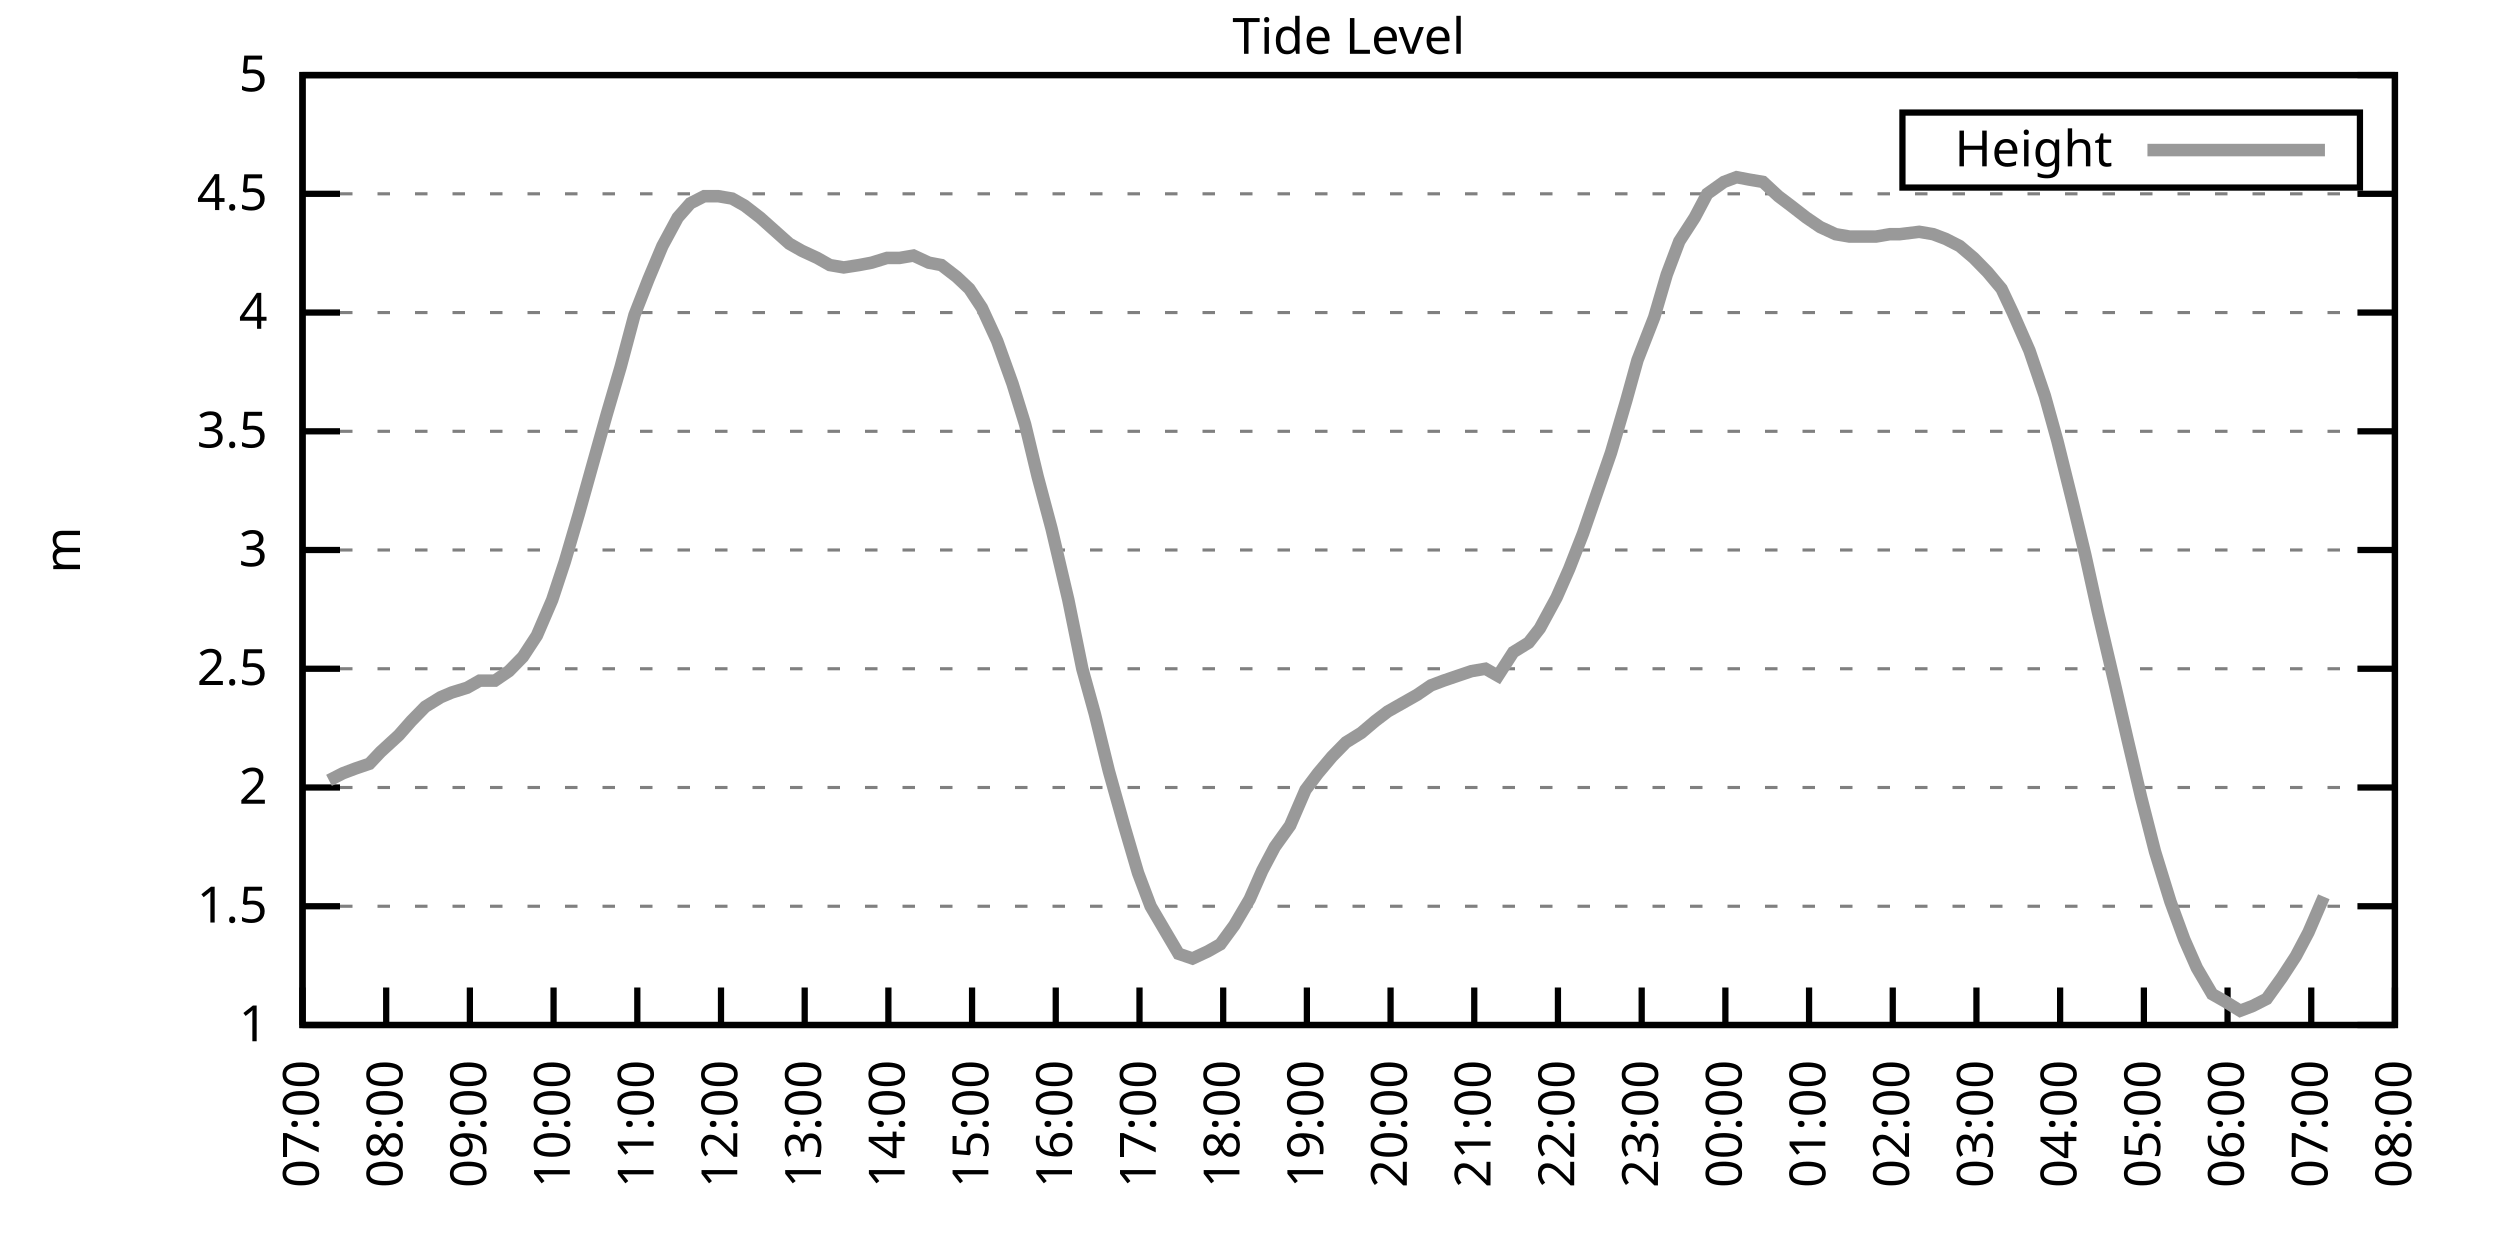
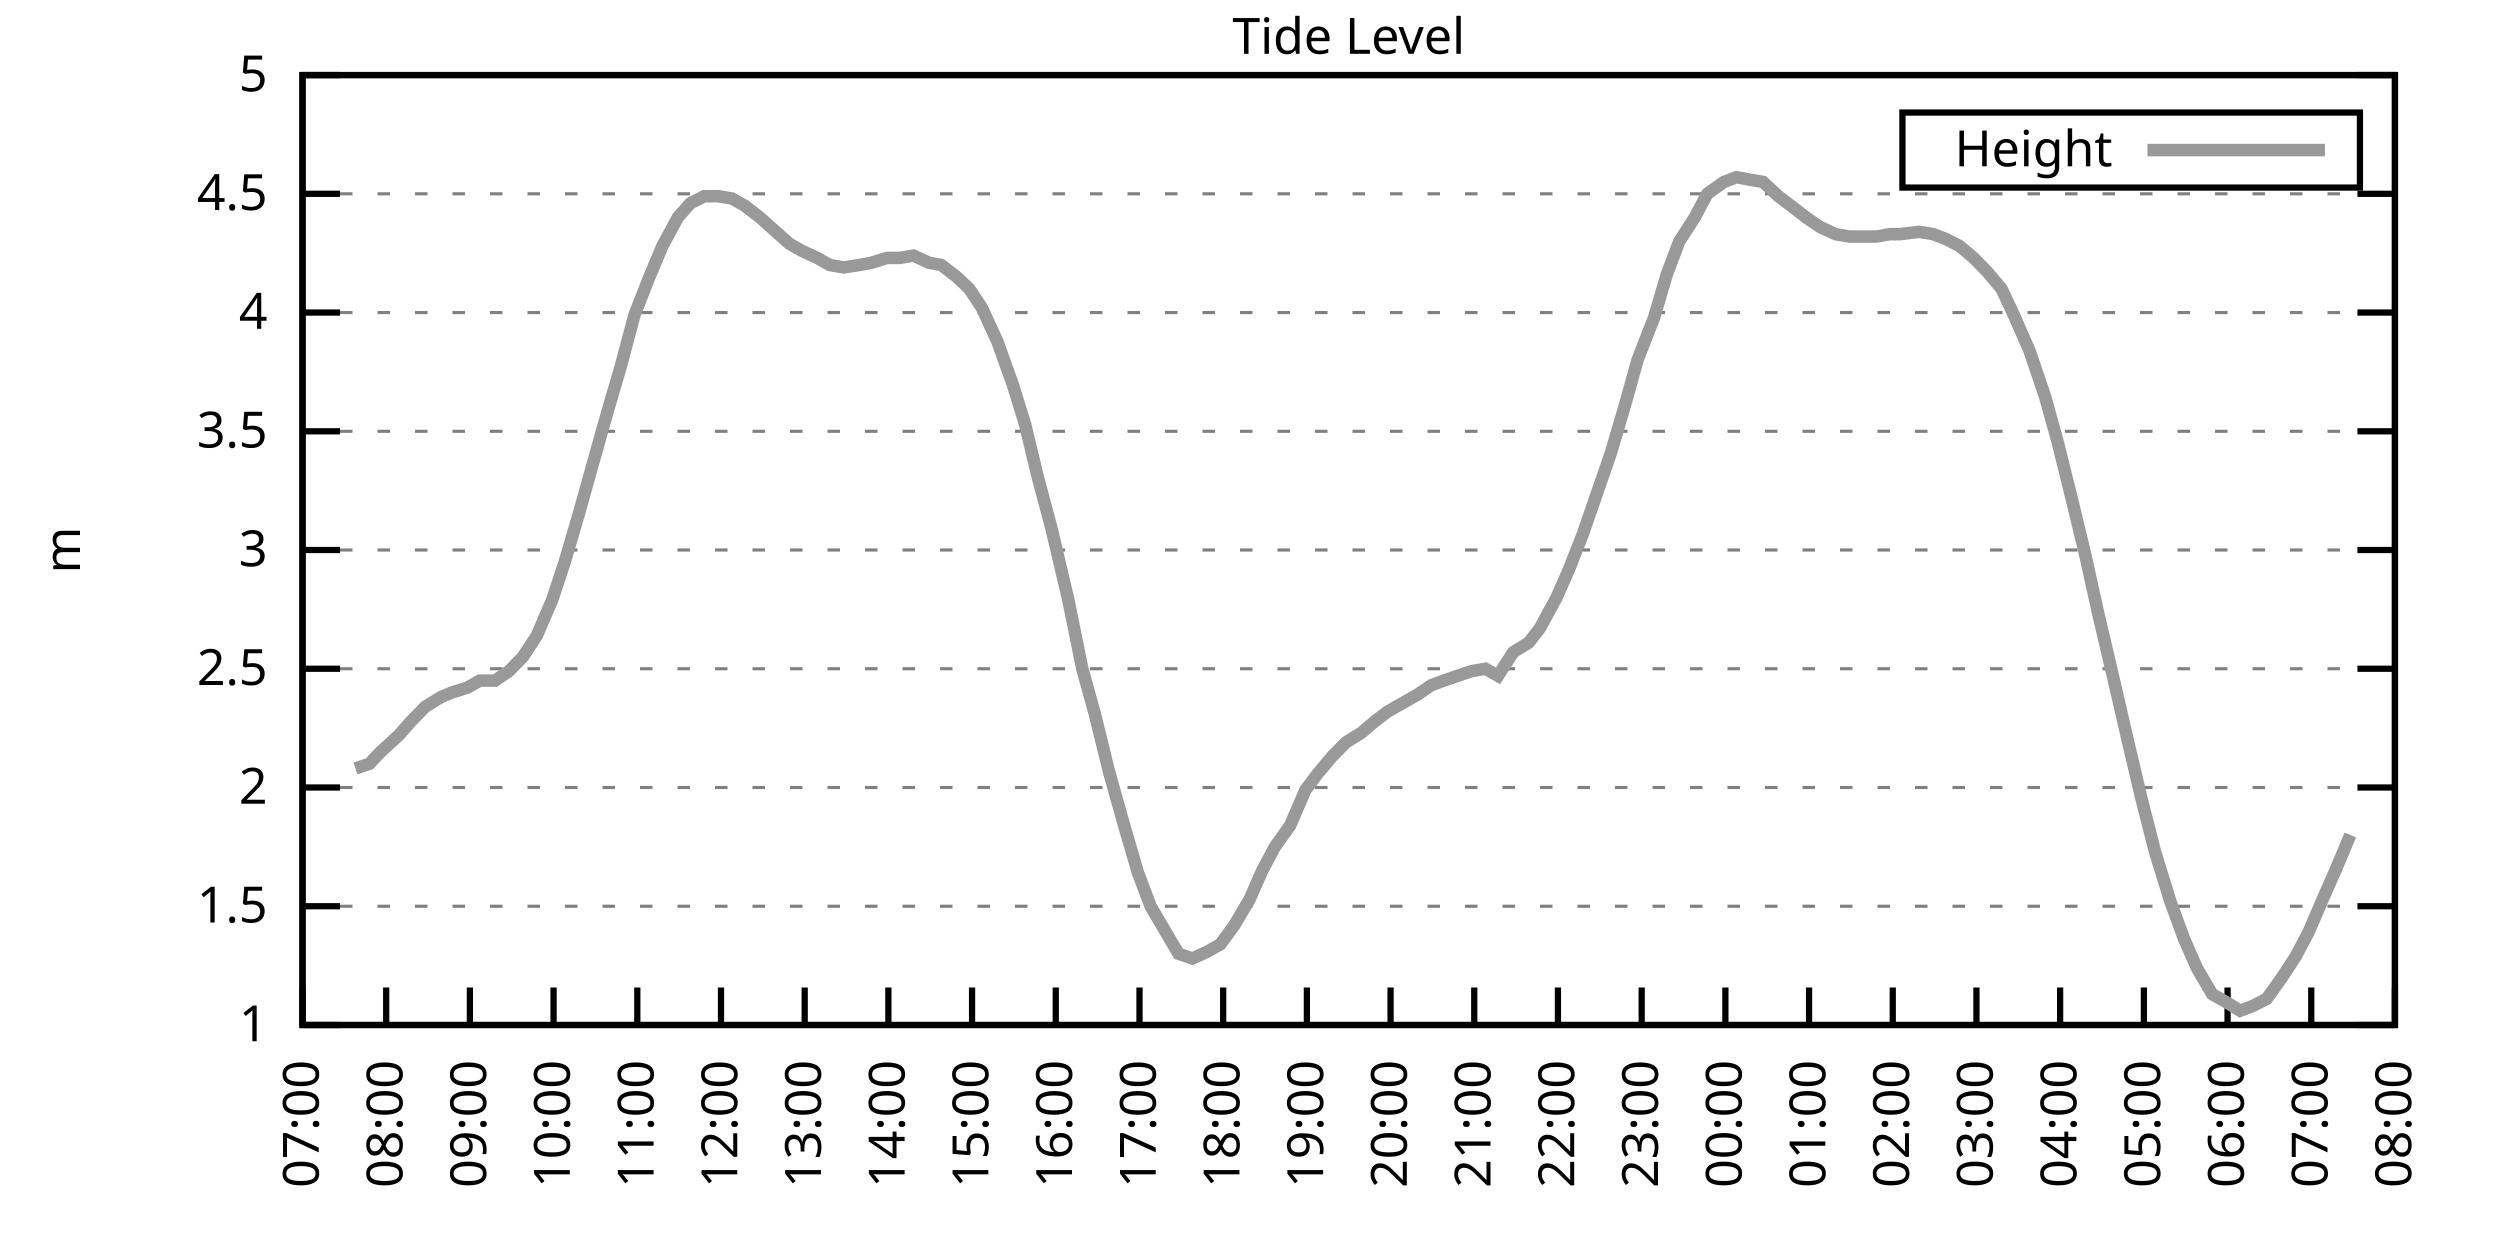
<svg xmlns="http://www.w3.org/2000/svg" xmlns:xlink="http://www.w3.org/1999/xlink" width="400" height="200" viewBox="0 0 400 200">
  <g id="gnuplot_canvas">
    <rect x="0" y="0" width="400" height="200" fill="none" />
    <defs>
      <circle id="gpDot" r="0.5" stroke-width="0.5" stroke="currentColor" />
      <path id="gpPt0" stroke-width="0.333" stroke="currentColor" d="M-1,0 h2 M0,-1 v2" />
      <path id="gpPt1" stroke-width="0.333" stroke="currentColor" d="M-1,-1 L1,1 M1,-1 L-1,1" />
      <path id="gpPt2" stroke-width="0.333" stroke="currentColor" d="M-1,0 L1,0 M0,-1 L0,1 M-1,-1 L1,1 M-1,1 L1,-1" />
      <rect id="gpPt3" stroke-width="0.333" stroke="currentColor" x="-1" y="-1" width="2" height="2" />
      <rect id="gpPt4" stroke-width="0.333" stroke="currentColor" fill="currentColor" x="-1" y="-1" width="2" height="2" />
      <circle id="gpPt5" stroke-width="0.333" stroke="currentColor" cx="0" cy="0" r="1" />
      <use xlink:href="#gpPt5" id="gpPt6" fill="currentColor" stroke="none" />
      <path id="gpPt7" stroke-width="0.333" stroke="currentColor" d="M0,-1.33 L-1.33,0.67 L1.33,0.67 z" />
      <use xlink:href="#gpPt7" id="gpPt8" fill="currentColor" stroke="none" />
      <use xlink:href="#gpPt7" id="gpPt9" stroke="currentColor" transform="rotate(180)" />
      <use xlink:href="#gpPt9" id="gpPt10" fill="currentColor" stroke="none" />
      <use xlink:href="#gpPt3" id="gpPt11" stroke="currentColor" transform="rotate(45)" />
      <use xlink:href="#gpPt11" id="gpPt12" fill="currentColor" stroke="none" />
      <path id="gpPt13" stroke-width="0.333" stroke="currentColor" d="M0,1.330 L1.265,0.411 L0.782,-1.067 L-0.782,-1.076 L-1.265,0.411 z" />
      <use xlink:href="#gpPt13" id="gpPt14" fill="currentColor" stroke="none" />
      <filter id="textbox" filterUnits="objectBoundingBox" x="0" y="0" height="1" width="1">
        <feFlood flood-color="white" flood-opacity="1" result="bgnd" />
        <feComposite in="SourceGraphic" in2="bgnd" operator="atop" />
      </filter>
      <filter id="greybox" filterUnits="objectBoundingBox" x="0" y="0" height="1" width="1">
        <feFlood flood-color="lightgrey" flood-opacity="1" result="grey" />
        <feComposite in="SourceGraphic" in2="grey" operator="atop" />
      </filter>
    </defs>
    <g fill="none" color="white" stroke="currentColor" stroke-width="1.00" stroke-linecap="butt" stroke-linejoin="miter">
</g>
    <g fill="none" color="black" stroke="currentColor" stroke-width="1.00" stroke-linecap="butt" stroke-linejoin="miter">
      <g stroke="none" shape-rendering="crispEdges">
        <polygon fill="rgb(255, 255, 255)" points="48.40,164.00 383.18,164.00 383.18,12.02 48.40,12.02 " />
      </g>
    </g>
    <g fill="none" color="black" stroke="currentColor" stroke-width="1.00" stroke-linecap="butt" stroke-linejoin="miter">
</g>
    <g fill="none" color="black" stroke="black" stroke-width="0.50" stroke-linecap="butt" stroke-linejoin="miter">
</g>
    <g fill="none" color="gray" stroke="currentColor" stroke-width="0.50" stroke-linecap="butt" stroke-linejoin="miter">
      <path stroke="gray" stroke-dasharray="2,4" class="gridline" d="M48.40,164.00 L383.19,164.00  " />
    </g>
    <g fill="none" color="gray" stroke="gray" stroke-width="1.00" stroke-linecap="butt" stroke-linejoin="miter">
</g>
    <g fill="none" color="black" stroke="currentColor" stroke-width="1.00" stroke-linecap="butt" stroke-linejoin="miter">
      <path stroke="black" d="M48.40,164.00 L54.40,164.00 M383.19,164.00 L377.19,164.00  " />
      <g transform="translate(42.80,166.60)" stroke="none" fill="black" font-family="Sans" font-size="8.00" text-anchor="end">
        <text>
          <tspan font-family="Sans"> 1</tspan>
        </text>
      </g>
    </g>
    <g fill="none" color="black" stroke="currentColor" stroke-width="1.00" stroke-linecap="butt" stroke-linejoin="miter">
</g>
    <g fill="none" color="black" stroke="black" stroke-width="0.50" stroke-linecap="butt" stroke-linejoin="miter">
</g>
    <g fill="none" color="gray" stroke="currentColor" stroke-width="0.50" stroke-linecap="butt" stroke-linejoin="miter">
      <path stroke="gray" stroke-dasharray="2,4" class="gridline" d="M48.40,145.00 L383.19,145.00  " />
    </g>
    <g fill="none" color="gray" stroke="gray" stroke-width="1.00" stroke-linecap="butt" stroke-linejoin="miter">
</g>
    <g fill="none" color="black" stroke="currentColor" stroke-width="1.00" stroke-linecap="butt" stroke-linejoin="miter">
      <path stroke="black" d="M48.40,145.00 L54.40,145.00 M383.19,145.00 L377.19,145.00  " />
      <g transform="translate(42.80,147.60)" stroke="none" fill="black" font-family="Sans" font-size="8.00" text-anchor="end">
        <text>
          <tspan font-family="Sans"> 1.5</tspan>
        </text>
      </g>
    </g>
    <g fill="none" color="black" stroke="currentColor" stroke-width="1.00" stroke-linecap="butt" stroke-linejoin="miter">
</g>
    <g fill="none" color="black" stroke="black" stroke-width="0.50" stroke-linecap="butt" stroke-linejoin="miter">
</g>
    <g fill="none" color="gray" stroke="currentColor" stroke-width="0.50" stroke-linecap="butt" stroke-linejoin="miter">
      <path stroke="gray" stroke-dasharray="2,4" class="gridline" d="M48.40,126.00 L383.19,126.00  " />
    </g>
    <g fill="none" color="gray" stroke="gray" stroke-width="1.00" stroke-linecap="butt" stroke-linejoin="miter">
</g>
    <g fill="none" color="black" stroke="currentColor" stroke-width="1.00" stroke-linecap="butt" stroke-linejoin="miter">
      <path stroke="black" d="M48.40,126.00 L54.40,126.00 M383.19,126.00 L377.19,126.00  " />
      <g transform="translate(42.80,128.60)" stroke="none" fill="black" font-family="Sans" font-size="8.00" text-anchor="end">
        <text>
          <tspan font-family="Sans"> 2</tspan>
        </text>
      </g>
    </g>
    <g fill="none" color="black" stroke="currentColor" stroke-width="1.00" stroke-linecap="butt" stroke-linejoin="miter">
</g>
    <g fill="none" color="black" stroke="black" stroke-width="0.50" stroke-linecap="butt" stroke-linejoin="miter">
</g>
    <g fill="none" color="gray" stroke="currentColor" stroke-width="0.50" stroke-linecap="butt" stroke-linejoin="miter">
      <path stroke="gray" stroke-dasharray="2,4" class="gridline" d="M48.40,107.00 L383.19,107.00  " />
    </g>
    <g fill="none" color="gray" stroke="gray" stroke-width="1.00" stroke-linecap="butt" stroke-linejoin="miter">
</g>
    <g fill="none" color="black" stroke="currentColor" stroke-width="1.00" stroke-linecap="butt" stroke-linejoin="miter">
      <path stroke="black" d="M48.40,107.00 L54.40,107.00 M383.19,107.00 L377.19,107.00  " />
      <g transform="translate(42.80,109.60)" stroke="none" fill="black" font-family="Sans" font-size="8.00" text-anchor="end">
        <text>
          <tspan font-family="Sans"> 2.5</tspan>
        </text>
      </g>
    </g>
    <g fill="none" color="black" stroke="currentColor" stroke-width="1.00" stroke-linecap="butt" stroke-linejoin="miter">
</g>
    <g fill="none" color="black" stroke="black" stroke-width="0.50" stroke-linecap="butt" stroke-linejoin="miter">
</g>
    <g fill="none" color="gray" stroke="currentColor" stroke-width="0.50" stroke-linecap="butt" stroke-linejoin="miter">
      <path stroke="gray" stroke-dasharray="2,4" class="gridline" d="M48.40,88.00 L383.19,88.00  " />
    </g>
    <g fill="none" color="gray" stroke="gray" stroke-width="1.00" stroke-linecap="butt" stroke-linejoin="miter">
</g>
    <g fill="none" color="black" stroke="currentColor" stroke-width="1.00" stroke-linecap="butt" stroke-linejoin="miter">
      <path stroke="black" d="M48.40,88.00 L54.40,88.00 M383.19,88.00 L377.19,88.00  " />
      <g transform="translate(42.80,90.60)" stroke="none" fill="black" font-family="Sans" font-size="8.00" text-anchor="end">
        <text>
          <tspan font-family="Sans"> 3</tspan>
        </text>
      </g>
    </g>
    <g fill="none" color="black" stroke="currentColor" stroke-width="1.00" stroke-linecap="butt" stroke-linejoin="miter">
</g>
    <g fill="none" color="black" stroke="black" stroke-width="0.50" stroke-linecap="butt" stroke-linejoin="miter">
</g>
    <g fill="none" color="gray" stroke="currentColor" stroke-width="0.50" stroke-linecap="butt" stroke-linejoin="miter">
      <path stroke="gray" stroke-dasharray="2,4" class="gridline" d="M48.40,69.01 L383.19,69.01  " />
    </g>
    <g fill="none" color="gray" stroke="gray" stroke-width="1.00" stroke-linecap="butt" stroke-linejoin="miter">
</g>
    <g fill="none" color="black" stroke="currentColor" stroke-width="1.00" stroke-linecap="butt" stroke-linejoin="miter">
      <path stroke="black" d="M48.40,69.01 L54.40,69.01 M383.19,69.01 L377.19,69.01  " />
      <g transform="translate(42.80,71.61)" stroke="none" fill="black" font-family="Sans" font-size="8.00" text-anchor="end">
        <text>
          <tspan font-family="Sans"> 3.5</tspan>
        </text>
      </g>
    </g>
    <g fill="none" color="black" stroke="currentColor" stroke-width="1.00" stroke-linecap="butt" stroke-linejoin="miter">
</g>
    <g fill="none" color="black" stroke="black" stroke-width="0.50" stroke-linecap="butt" stroke-linejoin="miter">
</g>
    <g fill="none" color="gray" stroke="currentColor" stroke-width="0.50" stroke-linecap="butt" stroke-linejoin="miter">
      <path stroke="gray" stroke-dasharray="2,4" class="gridline" d="M48.40,50.01 L383.19,50.01  " />
    </g>
    <g fill="none" color="gray" stroke="gray" stroke-width="1.00" stroke-linecap="butt" stroke-linejoin="miter">
</g>
    <g fill="none" color="black" stroke="currentColor" stroke-width="1.00" stroke-linecap="butt" stroke-linejoin="miter">
      <path stroke="black" d="M48.40,50.01 L54.40,50.01 M383.19,50.01 L377.19,50.01  " />
      <g transform="translate(42.80,52.61)" stroke="none" fill="black" font-family="Sans" font-size="8.00" text-anchor="end">
        <text>
          <tspan font-family="Sans"> 4</tspan>
        </text>
      </g>
    </g>
    <g fill="none" color="black" stroke="currentColor" stroke-width="1.00" stroke-linecap="butt" stroke-linejoin="miter">
</g>
    <g fill="none" color="black" stroke="black" stroke-width="0.50" stroke-linecap="butt" stroke-linejoin="miter">
</g>
    <g fill="none" color="gray" stroke="currentColor" stroke-width="0.50" stroke-linecap="butt" stroke-linejoin="miter">
      <path stroke="gray" stroke-dasharray="2,4" class="gridline" d="M48.40,31.01 L383.19,31.01  " />
    </g>
    <g fill="none" color="gray" stroke="gray" stroke-width="1.00" stroke-linecap="butt" stroke-linejoin="miter">
</g>
    <g fill="none" color="black" stroke="currentColor" stroke-width="1.00" stroke-linecap="butt" stroke-linejoin="miter">
      <path stroke="black" d="M48.40,31.01 L54.40,31.01 M383.19,31.01 L377.19,31.01  " />
      <g transform="translate(42.80,33.61)" stroke="none" fill="black" font-family="Sans" font-size="8.00" text-anchor="end">
        <text>
          <tspan font-family="Sans"> 4.5</tspan>
        </text>
      </g>
    </g>
    <g fill="none" color="black" stroke="currentColor" stroke-width="1.00" stroke-linecap="butt" stroke-linejoin="miter">
</g>
    <g fill="none" color="black" stroke="black" stroke-width="0.50" stroke-linecap="butt" stroke-linejoin="miter">
</g>
    <g fill="none" color="gray" stroke="currentColor" stroke-width="0.50" stroke-linecap="butt" stroke-linejoin="miter">
      <path stroke="gray" stroke-dasharray="2,4" class="gridline" d="M48.40,12.01 L383.19,12.01  " />
    </g>
    <g fill="none" color="gray" stroke="gray" stroke-width="1.00" stroke-linecap="butt" stroke-linejoin="miter">
</g>
    <g fill="none" color="black" stroke="currentColor" stroke-width="1.00" stroke-linecap="butt" stroke-linejoin="miter">
      <path stroke="black" d="M48.40,12.01 L54.40,12.01 M383.19,12.01 L377.19,12.01  " />
      <g transform="translate(42.80,14.61)" stroke="none" fill="black" font-family="Sans" font-size="8.00" text-anchor="end">
        <text>
          <tspan font-family="Sans"> 5</tspan>
        </text>
      </g>
    </g>
    <g fill="none" color="black" stroke="currentColor" stroke-width="1.00" stroke-linecap="butt" stroke-linejoin="miter">
      <path stroke="black" d="M48.40,164.00 L48.40,158.00  " />
      <g transform="translate(51.00,169.60) rotate(270.00)" stroke="none" fill="black" font-family="Sans" font-size="8.00" text-anchor="end">
        <text>
          <tspan font-family="Sans">07:00</tspan>
        </text>
      </g>
    </g>
    <g fill="none" color="black" stroke="currentColor" stroke-width="1.00" stroke-linecap="butt" stroke-linejoin="miter">
      <path stroke="black" d="M61.79,164.00 L61.79,158.00  " />
      <g transform="translate(64.39,169.60) rotate(270.00)" stroke="none" fill="black" font-family="Sans" font-size="8.00" text-anchor="end">
        <text>
          <tspan font-family="Sans">08:00</tspan>
        </text>
      </g>
    </g>
    <g fill="none" color="black" stroke="currentColor" stroke-width="1.00" stroke-linecap="butt" stroke-linejoin="miter">
      <path stroke="black" d="M75.18,164.00 L75.18,158.00  " />
      <g transform="translate(77.78,169.60) rotate(270.00)" stroke="none" fill="black" font-family="Sans" font-size="8.00" text-anchor="end">
        <text>
          <tspan font-family="Sans">09:00</tspan>
        </text>
      </g>
    </g>
    <g fill="none" color="black" stroke="currentColor" stroke-width="1.00" stroke-linecap="butt" stroke-linejoin="miter">
      <path stroke="black" d="M88.57,164.00 L88.57,158.00  " />
      <g transform="translate(91.17,169.60) rotate(270.00)" stroke="none" fill="black" font-family="Sans" font-size="8.00" text-anchor="end">
        <text>
          <tspan font-family="Sans">10:00</tspan>
        </text>
      </g>
    </g>
    <g fill="none" color="black" stroke="currentColor" stroke-width="1.00" stroke-linecap="butt" stroke-linejoin="miter">
      <path stroke="black" d="M101.97,164.00 L101.97,158.00  " />
      <g transform="translate(104.57,169.60) rotate(270.00)" stroke="none" fill="black" font-family="Sans" font-size="8.00" text-anchor="end">
        <text>
          <tspan font-family="Sans">11:00</tspan>
        </text>
      </g>
    </g>
    <g fill="none" color="black" stroke="currentColor" stroke-width="1.00" stroke-linecap="butt" stroke-linejoin="miter">
      <path stroke="black" d="M115.36,164.00 L115.36,158.00  " />
      <g transform="translate(117.96,169.60) rotate(270.00)" stroke="none" fill="black" font-family="Sans" font-size="8.00" text-anchor="end">
        <text>
          <tspan font-family="Sans">12:00</tspan>
        </text>
      </g>
    </g>
    <g fill="none" color="black" stroke="currentColor" stroke-width="1.00" stroke-linecap="butt" stroke-linejoin="miter">
      <path stroke="black" d="M128.75,164.00 L128.75,158.00  " />
      <g transform="translate(131.35,169.60) rotate(270.00)" stroke="none" fill="black" font-family="Sans" font-size="8.00" text-anchor="end">
        <text>
          <tspan font-family="Sans">13:00</tspan>
        </text>
      </g>
    </g>
    <g fill="none" color="black" stroke="currentColor" stroke-width="1.00" stroke-linecap="butt" stroke-linejoin="miter">
      <path stroke="black" d="M142.14,164.00 L142.14,158.00  " />
      <g transform="translate(144.74,169.60) rotate(270.00)" stroke="none" fill="black" font-family="Sans" font-size="8.00" text-anchor="end">
        <text>
          <tspan font-family="Sans">14:00</tspan>
        </text>
      </g>
    </g>
    <g fill="none" color="black" stroke="currentColor" stroke-width="1.00" stroke-linecap="butt" stroke-linejoin="miter">
      <path stroke="black" d="M155.53,164.00 L155.53,158.00  " />
      <g transform="translate(158.13,169.60) rotate(270.00)" stroke="none" fill="black" font-family="Sans" font-size="8.00" text-anchor="end">
        <text>
          <tspan font-family="Sans">15:00</tspan>
        </text>
      </g>
    </g>
    <g fill="none" color="black" stroke="currentColor" stroke-width="1.00" stroke-linecap="butt" stroke-linejoin="miter">
      <path stroke="black" d="M168.92,164.00 L168.92,158.00  " />
      <g transform="translate(171.52,169.60) rotate(270.00)" stroke="none" fill="black" font-family="Sans" font-size="8.00" text-anchor="end">
        <text>
          <tspan font-family="Sans">16:00</tspan>
        </text>
      </g>
    </g>
    <g fill="none" color="black" stroke="currentColor" stroke-width="1.00" stroke-linecap="butt" stroke-linejoin="miter">
      <path stroke="black" d="M182.32,164.00 L182.32,158.00  " />
      <g transform="translate(184.92,169.60) rotate(270.00)" stroke="none" fill="black" font-family="Sans" font-size="8.00" text-anchor="end">
        <text>
          <tspan font-family="Sans">17:00</tspan>
        </text>
      </g>
    </g>
    <g fill="none" color="black" stroke="currentColor" stroke-width="1.00" stroke-linecap="butt" stroke-linejoin="miter">
      <path stroke="black" d="M195.71,164.00 L195.71,158.00  " />
      <g transform="translate(198.31,169.60) rotate(270.00)" stroke="none" fill="black" font-family="Sans" font-size="8.00" text-anchor="end">
        <text>
          <tspan font-family="Sans">18:00</tspan>
        </text>
      </g>
    </g>
    <g fill="none" color="black" stroke="currentColor" stroke-width="1.00" stroke-linecap="butt" stroke-linejoin="miter">
      <path stroke="black" d="M209.10,164.00 L209.10,158.00  " />
      <g transform="translate(211.70,169.60) rotate(270.00)" stroke="none" fill="black" font-family="Sans" font-size="8.00" text-anchor="end">
        <text>
          <tspan font-family="Sans">19:00</tspan>
        </text>
      </g>
    </g>
    <g fill="none" color="black" stroke="currentColor" stroke-width="1.00" stroke-linecap="butt" stroke-linejoin="miter">
      <path stroke="black" d="M222.49,164.00 L222.49,158.00  " />
      <g transform="translate(225.09,169.60) rotate(270.00)" stroke="none" fill="black" font-family="Sans" font-size="8.00" text-anchor="end">
        <text>
          <tspan font-family="Sans">20:00</tspan>
        </text>
      </g>
    </g>
    <g fill="none" color="black" stroke="currentColor" stroke-width="1.00" stroke-linecap="butt" stroke-linejoin="miter">
      <path stroke="black" d="M235.88,164.00 L235.88,158.00  " />
      <g transform="translate(238.48,169.60) rotate(270.00)" stroke="none" fill="black" font-family="Sans" font-size="8.00" text-anchor="end">
        <text>
          <tspan font-family="Sans">21:00</tspan>
        </text>
      </g>
    </g>
    <g fill="none" color="black" stroke="currentColor" stroke-width="1.00" stroke-linecap="butt" stroke-linejoin="miter">
      <path stroke="black" d="M249.27,164.00 L249.27,158.00  " />
      <g transform="translate(251.87,169.60) rotate(270.00)" stroke="none" fill="black" font-family="Sans" font-size="8.00" text-anchor="end">
        <text>
          <tspan font-family="Sans">22:00</tspan>
        </text>
      </g>
    </g>
    <g fill="none" color="black" stroke="currentColor" stroke-width="1.00" stroke-linecap="butt" stroke-linejoin="miter">
      <path stroke="black" d="M262.67,164.00 L262.67,158.00  " />
      <g transform="translate(265.27,169.60) rotate(270.00)" stroke="none" fill="black" font-family="Sans" font-size="8.00" text-anchor="end">
        <text>
          <tspan font-family="Sans">23:00</tspan>
        </text>
      </g>
    </g>
    <g fill="none" color="black" stroke="currentColor" stroke-width="1.00" stroke-linecap="butt" stroke-linejoin="miter">
      <path stroke="black" d="M276.06,164.00 L276.06,158.00  " />
      <g transform="translate(278.66,169.60) rotate(270.00)" stroke="none" fill="black" font-family="Sans" font-size="8.00" text-anchor="end">
        <text>
          <tspan font-family="Sans">00:00</tspan>
        </text>
      </g>
    </g>
    <g fill="none" color="black" stroke="currentColor" stroke-width="1.00" stroke-linecap="butt" stroke-linejoin="miter">
      <path stroke="black" d="M289.45,164.00 L289.45,158.00  " />
      <g transform="translate(292.05,169.60) rotate(270.00)" stroke="none" fill="black" font-family="Sans" font-size="8.00" text-anchor="end">
        <text>
          <tspan font-family="Sans">01:00</tspan>
        </text>
      </g>
    </g>
    <g fill="none" color="black" stroke="currentColor" stroke-width="1.00" stroke-linecap="butt" stroke-linejoin="miter">
      <path stroke="black" d="M302.84,164.00 L302.84,158.00  " />
      <g transform="translate(305.44,169.60) rotate(270.00)" stroke="none" fill="black" font-family="Sans" font-size="8.00" text-anchor="end">
        <text>
          <tspan font-family="Sans">02:00</tspan>
        </text>
      </g>
    </g>
    <g fill="none" color="black" stroke="currentColor" stroke-width="1.00" stroke-linecap="butt" stroke-linejoin="miter">
      <path stroke="black" d="M316.23,164.00 L316.23,158.00  " />
      <g transform="translate(318.83,169.60) rotate(270.00)" stroke="none" fill="black" font-family="Sans" font-size="8.00" text-anchor="end">
        <text>
          <tspan font-family="Sans">03:00</tspan>
        </text>
      </g>
    </g>
    <g fill="none" color="black" stroke="currentColor" stroke-width="1.00" stroke-linecap="butt" stroke-linejoin="miter">
      <path stroke="black" d="M329.62,164.00 L329.62,158.00  " />
      <g transform="translate(332.22,169.60) rotate(270.00)" stroke="none" fill="black" font-family="Sans" font-size="8.00" text-anchor="end">
        <text>
          <tspan font-family="Sans">04:00</tspan>
        </text>
      </g>
    </g>
    <g fill="none" color="black" stroke="currentColor" stroke-width="1.00" stroke-linecap="butt" stroke-linejoin="miter">
      <path stroke="black" d="M343.02,164.00 L343.02,158.00  " />
      <g transform="translate(345.62,169.60) rotate(270.00)" stroke="none" fill="black" font-family="Sans" font-size="8.00" text-anchor="end">
        <text>
          <tspan font-family="Sans">05:00</tspan>
        </text>
      </g>
    </g>
    <g fill="none" color="black" stroke="currentColor" stroke-width="1.00" stroke-linecap="butt" stroke-linejoin="miter">
      <path stroke="black" d="M356.41,164.00 L356.41,158.00  " />
      <g transform="translate(359.01,169.60) rotate(270.00)" stroke="none" fill="black" font-family="Sans" font-size="8.00" text-anchor="end">
        <text>
          <tspan font-family="Sans">06:00</tspan>
        </text>
      </g>
    </g>
    <g fill="none" color="black" stroke="currentColor" stroke-width="1.00" stroke-linecap="butt" stroke-linejoin="miter">
      <path stroke="black" d="M369.80,164.00 L369.80,158.00  " />
      <g transform="translate(372.40,169.60) rotate(270.00)" stroke="none" fill="black" font-family="Sans" font-size="8.00" text-anchor="end">
        <text>
          <tspan font-family="Sans">07:00</tspan>
        </text>
      </g>
    </g>
    <g fill="none" color="black" stroke="currentColor" stroke-width="1.00" stroke-linecap="butt" stroke-linejoin="miter">
      <path stroke="black" d="M383.19,164.00 L383.19,158.00  " />
      <g transform="translate(385.79,169.60) rotate(270.00)" stroke="none" fill="black" font-family="Sans" font-size="8.00" text-anchor="end">
        <text>
          <tspan font-family="Sans">08:00</tspan>
        </text>
      </g>
    </g>
    <g fill="none" color="black" stroke="currentColor" stroke-width="1.00" stroke-linecap="butt" stroke-linejoin="miter">
</g>
    <g fill="none" color="black" stroke="currentColor" stroke-width="1.00" stroke-linecap="butt" stroke-linejoin="miter">
      <path stroke="black" d="M48.40,12.01 L48.40,164.00 L383.19,164.00 L383.19,12.01 L48.40,12.01 Z  " />
    </g>
    <g fill="none" color="black" stroke="currentColor" stroke-width="1.00" stroke-linecap="butt" stroke-linejoin="miter">
</g>
    <g fill="none" color="black" stroke="currentColor" stroke-width="1.00" stroke-linecap="butt" stroke-linejoin="miter">
      <path stroke="black" d="M304.39,30.01 L304.39,18.01 L377.59,18.01 L377.59,30.01 L304.39,30.01 Z  " />
    </g>
    <g id="Tide_level_plot_1">
      <g fill="none" color="white" stroke="black" stroke-width="2.00" stroke-linecap="butt" stroke-linejoin="miter">
</g>
      <g fill="none" color="black" stroke="currentColor" stroke-width="2.00" stroke-linecap="butt" stroke-linejoin="miter">
        <g transform="translate(337.99,26.61)" stroke="none" fill="black" font-family="Sans" font-size="8.00" text-anchor="end">
          <text>
            <tspan font-family="Sans">Height</tspan>
          </text>
        </g>
      </g>
      <g fill="none" color="black" stroke="currentColor" stroke-width="2.00" stroke-linecap="butt" stroke-linejoin="miter">
-         <path stroke="rgb(153, 153, 153)" d="M343.59,24.01 L371.99,24.01 M52.64,124.86 L54.87,123.72 L56.88,122.96 L59.11,122.20 L60.90,120.30 L63.80,117.64   L65.81,115.36 L68.04,113.08 L70.50,111.56 L72.28,110.80 L74.74,110.04 L76.75,108.90 L79.20,108.90 L81.43,107.38   L83.66,105.10 L85.90,101.68 L88.35,95.98 L90.36,89.90 L92.59,82.31 L94.82,74.33 L97.06,66.35 L99.29,58.75   L101.52,50.39 L103.75,44.69 L105.98,39.37 L108.44,34.81 L110.45,32.53 L112.68,31.39 L114.91,31.39 L117.14,31.77   L119.15,32.91 L121.61,34.81 L126.29,38.99 L128.30,40.13 L130.76,41.27 L132.77,42.41 L135.00,42.79 L137.45,42.41   L139.46,42.03 L141.92,41.27 L143.93,41.27 L146.16,40.89 L148.61,42.03 L150.62,42.41 L153.08,44.31 L155.09,46.21   L157.10,49.25 L159.55,54.57 L162.01,61.41 L164.01,67.87 L166.02,76.23 L168.25,84.59 L170.93,95.98 L173.17,107.00   L175.17,114.22 L177.41,123.34 L179.86,132.08 L182.09,139.68 L184.10,145.00 L186.33,148.80 L188.57,152.60 L190.80,153.36   L193.25,152.22 L195.26,151.08 L197.49,148.04 L199.95,143.86 L201.96,139.30 L203.97,135.50 L206.42,132.08 L208.88,126.38   L210.88,123.72 L213.12,121.06 L215.35,118.78 L217.80,117.26 L220.04,115.36 L222.04,113.84 L224.05,112.70 L226.73,111.18   L228.96,109.66 L230.97,108.90 L233.20,108.14 L235.44,107.38 L237.67,107.00 L239.68,108.14 L242.13,104.34 L244.59,102.82   L246.37,100.54 L249.05,95.60 L251.06,91.04 L253.29,85.35 L255.52,78.89 L257.76,72.43 L260.21,64.07 L262.00,57.61   L264.67,50.77 L266.68,43.93 L268.69,38.61 L271.15,34.81 L273.16,31.01 L275.83,29.11 L277.84,28.35 L279.85,28.73   L282.08,29.11 L284.54,31.39 L286.55,32.91 L289.00,34.81 L291.23,36.33 L293.69,37.47 L295.92,37.85 L298.15,37.85   L300.16,37.85 L302.39,37.47 L303.96,37.47 L307.08,37.09 L309.31,37.47 L311.32,38.23 L313.55,39.37 L315.79,41.27   L318.02,43.55 L320.25,46.21 L322.04,50.01 L324.71,56.09 L327.17,63.31 L329.18,70.53 L331.63,80.41 L333.64,88.76   L335.65,97.88 L338.33,109.28 L340.34,118.02 L342.57,127.52 L344.80,136.26 L347.26,144.24 L349.49,150.32 L351.50,154.88   L353.95,159.06 L355.96,160.20 L358.42,161.72 L360.42,160.96 L362.66,159.82 L365.11,156.40 L367.34,152.98 L369.35,149.18   L371.81,143.48  " />
+         <path stroke="rgb(153, 153, 153)" d="M343.59,24.01 L371.99,24.01 M56.88,122.96 L59.11,122.20 L60.90,120.30 L63.80,117.64 L65.81,115.36 L68.04,113.08   L70.50,111.56 L72.28,110.80 L74.74,110.04 L76.75,108.90 L79.20,108.90 L81.43,107.38 L83.66,105.10 L85.90,101.68   L88.35,95.98 L90.36,89.90 L92.59,82.31 L94.82,74.33 L97.06,66.35 L99.29,58.75 L101.52,50.39 L103.75,44.69   L105.98,39.37 L108.44,34.81 L110.45,32.53 L112.68,31.39 L114.91,31.39 L117.14,31.77 L119.15,32.91 L121.61,34.81   L126.29,38.99 L128.30,40.13 L130.76,41.27 L132.77,42.41 L135.00,42.79 L137.45,42.41 L139.46,42.03 L141.92,41.27   L143.93,41.27 L146.16,40.89 L148.61,42.03 L150.62,42.41 L153.08,44.31 L155.09,46.21 L157.10,49.25 L159.55,54.57   L162.01,61.41 L164.01,67.87 L166.02,76.23 L168.25,84.59 L170.93,95.98 L173.17,107.00 L175.17,114.22 L177.41,123.34   L179.86,132.08 L182.09,139.68 L184.10,145.00 L186.33,148.80 L188.57,152.60 L190.80,153.36 L193.25,152.22 L195.26,151.08   L197.49,148.04 L199.95,143.86 L201.96,139.30 L203.97,135.50 L206.42,132.08 L208.88,126.38 L210.88,123.72 L213.12,121.06   L215.35,118.78 L217.80,117.26 L220.04,115.36 L222.04,113.84 L224.05,112.70 L226.73,111.18 L228.96,109.66 L230.97,108.90   L233.20,108.14 L235.44,107.38 L237.67,107.00 L239.68,108.14 L242.13,104.34 L244.59,102.82 L246.37,100.54 L249.05,95.60   L251.06,91.04 L253.29,85.35 L255.52,78.89 L257.76,72.43 L260.21,64.07 L262.00,57.61 L264.67,50.77 L266.68,43.93   L268.69,38.61 L271.15,34.81 L273.16,31.01 L275.83,29.11 L277.84,28.35 L279.85,28.73 L282.08,29.11 L284.54,31.39   L286.55,32.91 L289.00,34.81 L291.23,36.33 L293.69,37.47 L295.92,37.85 L298.15,37.85 L300.16,37.85 L302.39,37.47   L303.96,37.47 L307.08,37.09 L309.31,37.47 L311.32,38.23 L313.55,39.37 L315.79,41.27 L318.02,43.55 L320.25,46.21   L322.04,50.01 L324.71,56.09 L327.17,63.31 L329.18,70.53 L331.63,80.41 L333.64,88.76 L335.65,97.88 L338.33,109.28   L340.34,118.02 L342.57,127.52 L344.80,136.26 L347.26,144.24 L349.49,150.32 L351.50,154.88 L353.95,159.06 L355.96,160.20   L358.42,161.72 L360.42,160.96 L362.66,159.82 L365.11,156.40 L367.34,152.98 L369.35,149.18 L371.81,143.48 L373.82,138.92   L376.05,133.60  " />
      </g>
    </g>
    <g fill="none" color="black" stroke="currentColor" stroke-width="2.00" stroke-linecap="butt" stroke-linejoin="miter">
</g>
    <g fill="none" color="black" stroke="black" stroke-width="1.00" stroke-linecap="butt" stroke-linejoin="miter">
</g>
    <g fill="none" color="black" stroke="currentColor" stroke-width="1.00" stroke-linecap="butt" stroke-linejoin="miter">
      <path stroke="black" d="M48.40,12.01 L48.40,164.00 L383.19,164.00 L383.19,12.01 L48.40,12.01 Z  " />
      <g transform="translate(12.80,88.01) rotate(270.00)" stroke="none" fill="black" font-family="Sans" font-size="8.00" text-anchor="middle">
        <text>
          <tspan font-family="Sans">m</tspan>
        </text>
      </g>
    </g>
    <g fill="none" color="black" stroke="currentColor" stroke-width="1.00" stroke-linecap="butt" stroke-linejoin="miter">
</g>
    <g fill="none" color="black" stroke="currentColor" stroke-width="1.00" stroke-linecap="butt" stroke-linejoin="miter">
      <g transform="translate(215.79,8.61)" stroke="none" fill="black" font-family="Sans" font-size="8.00" text-anchor="middle">
        <text>
          <tspan font-family="Sans">Tide Level</tspan>
        </text>
      </g>
    </g>
    <g fill="none" color="black" stroke="currentColor" stroke-width="1.00" stroke-linecap="butt" stroke-linejoin="miter">
</g>
  </g>
</svg>
